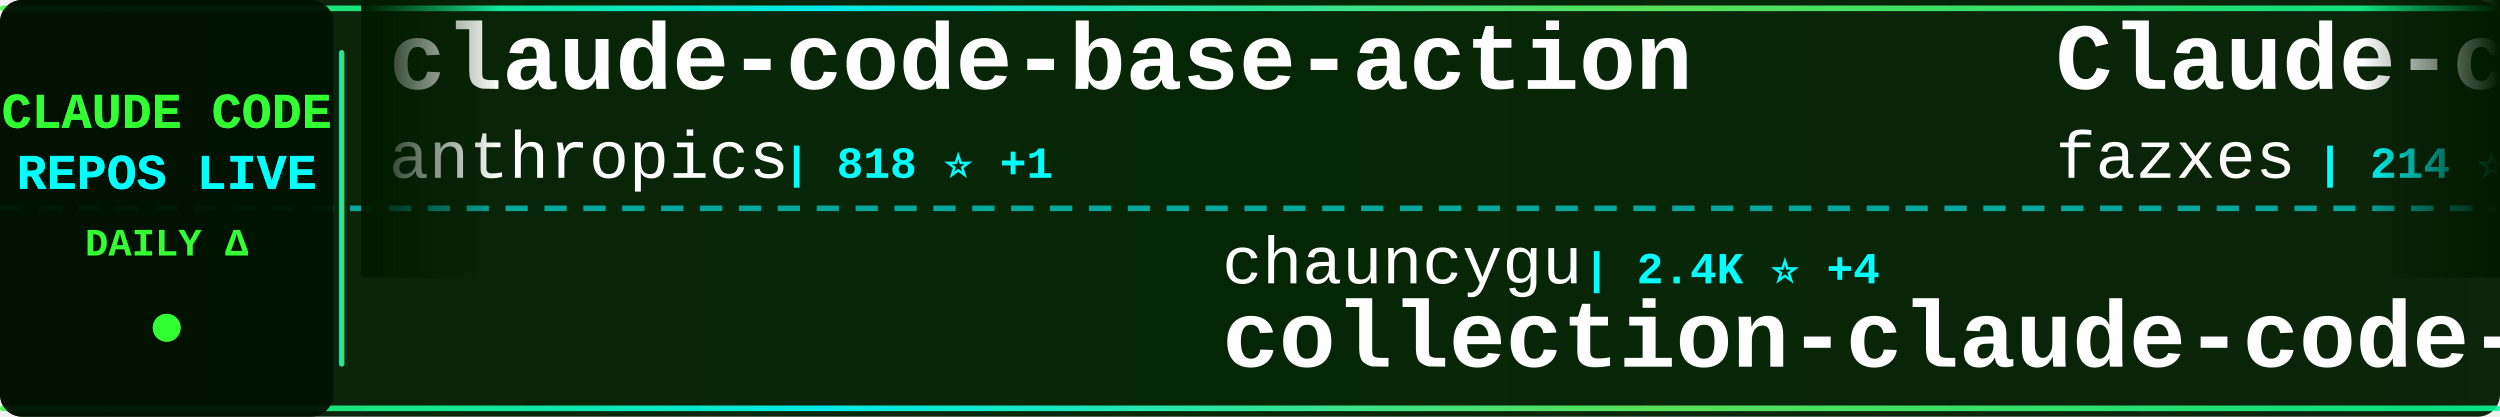
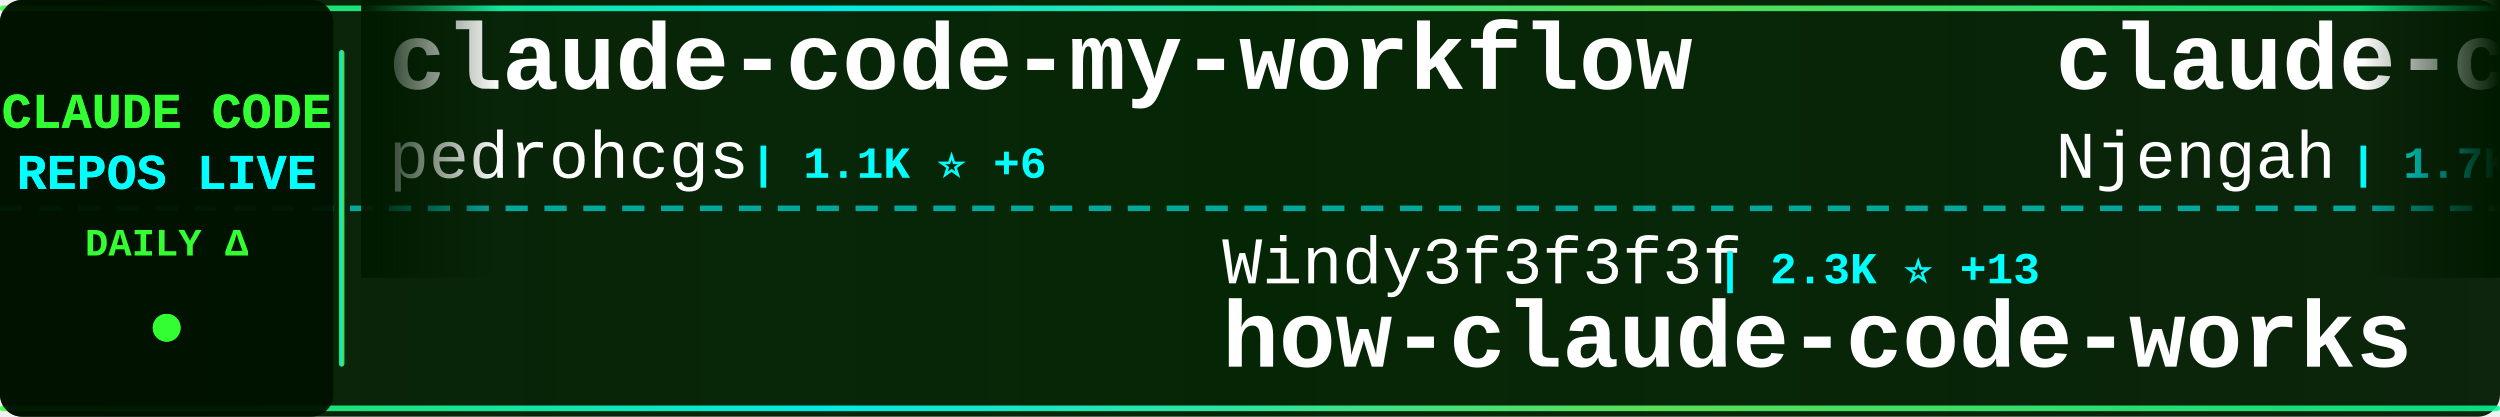
<svg xmlns="http://www.w3.org/2000/svg" width="900" height="150">
  <defs>
    <linearGradient id="tickerBg" x1="0%" y1="0%" x2="100%" y2="0%">
      <stop offset="0%" style="stop-color:#001a00;stop-opacity:0.95" />
      <stop offset="50%" style="stop-color:#002200;stop-opacity:0.98" />
      <stop offset="100%" style="stop-color:#001a00;stop-opacity:0.95" />
    </linearGradient>
    <linearGradient id="borderGrad" x1="0%" y1="0%" x2="100%" y2="0%">
      <stop offset="0%" style="stop-color:#33ff33;stop-opacity:0.85">
        <animate attributeName="stop-opacity" values="0.85;1;0.85" dur="2s" repeatCount="indefinite" />
      </stop>
      <stop offset="33%" style="stop-color:#00ffff;stop-opacity:0.9">
        <animate attributeName="stop-opacity" values="0.9;1;0.9" dur="2.2s" repeatCount="indefinite" />
      </stop>
      <stop offset="66%" style="stop-color:#66ff66;stop-opacity:0.85">
        <animate attributeName="stop-opacity" values="0.85;1;0.85" dur="1.8s" repeatCount="indefinite" />
      </stop>
      <stop offset="100%" style="stop-color:#00ff99;stop-opacity:0.85">
        <animate attributeName="stop-opacity" values="0.85;1;0.85" dur="2s" repeatCount="indefinite" />
      </stop>
    </linearGradient>
    <filter id="textGlow">
      <feGaussianBlur stdDeviation="0.1" result="coloredBlur" />
      <feMerge>
        <feMergeNode in="coloredBlur" />
        <feMergeNode in="SourceGraphic" />
      </feMerge>
    </filter>
    <filter id="metricGlow">
      <feGaussianBlur stdDeviation="0.2" result="coloredBlur" />
      <feMerge>
        <feMergeNode in="coloredBlur" />
        <feMergeNode in="SourceGraphic" />
      </feMerge>
    </filter>
    <linearGradient id="leftFade" x1="0%" y1="0%" x2="100%" y2="0%">
      <stop offset="0%" style="stop-color:#001a00;stop-opacity:1" />
      <stop offset="100%" style="stop-color:#001a00;stop-opacity:0" />
    </linearGradient>
    <linearGradient id="rightFade" x1="0%" y1="0%" x2="100%" y2="0%">
      <stop offset="0%" style="stop-color:#001a00;stop-opacity:0" />
      <stop offset="100%" style="stop-color:#001a00;stop-opacity:1" />
    </linearGradient>
  </defs>
  <rect width="900" height="150" fill="url(#tickerBg)" rx="8" />
  <rect x="0" y="2" width="900" height="2" fill="url(#borderGrad)" rx="1" />
  <rect x="0" y="146" width="900" height="2" fill="url(#borderGrad)" rx="1" />
  <line x1="0" y1="75" x2="900" y2="75" stroke="#00ffff" stroke-width="2" stroke-dasharray="8 6" opacity="0.6" />
  <rect x="0" y="0" width="120" height="150" fill="#001100" opacity="0.95" rx="8" />
  <text x="60" y="46" font-family="'Courier New', monospace" font-size="18" font-weight="bold" fill="#33ff33" text-anchor="middle" filter="url(#textGlow)">
    CLAUDE CODE
  </text>
  <text x="60" y="68" font-family="'Courier New', monospace" font-size="18" font-weight="bold" fill="#00ffff" text-anchor="middle" filter="url(#textGlow)">
    REPOS LIVE
  </text>
  <text x="60" y="92" font-family="'Courier New', monospace" font-size="14" font-weight="bold" fill="#33ff33" text-anchor="middle">
    DAILY Δ
  </text>
  <circle cx="60" cy="118" r="5" fill="#33ff33" filter="url(#metricGlow)">
    <animate attributeName="r" values="4;6;4" dur="1.5s" repeatCount="indefinite" />
    <animate attributeName="opacity" values="0.6;1;0.6" dur="1.5s" repeatCount="indefinite" />
  </circle>
  <rect x="122" y="18" width="2" height="114" fill="url(#borderGrad)" rx="1" />
  <clipPath id="tickerClip">
    <rect x="130" y="0" width="770" height="150" />
  </clipPath>
  <g clip-path="url(#tickerClip)">
    <g id="tickerItems">
      <animateTransform attributeName="transform" attributeType="XML" type="translate" from="0 0" to="-3000 0" dur="54s" repeatCount="indefinite" />
      <g transform="translate(0, 0)">
-         <text x="140" y="32" font-family="'Courier New', monospace" font-size="34" font-weight="bold" fill="#ffffff">claude-code-base-action</text>
-         <text x="140" y="64" font-family="'Courier New', monospace" font-size="24" font-weight="normal" fill="#ffffff" opacity="1.0">anthropics</text>
-         <text x="282" y="64" font-family="'Courier New', monospace" font-size="16" font-weight="bold" fill="#00ffff"> | 818 ⭐ +1</text>
+         <text x="140" y="32" font-family="'Courier New', monospace" font-size="34" font-weight="bold" fill="#ffffff">claude-code-my-workflow</text>
+         <text x="140" y="64" font-family="'Courier New', monospace" font-size="24" font-weight="normal" fill="#ffffff" opacity="1.0">pedrohcgs</text>
+         <text x="270" y="64" font-family="'Courier New', monospace" font-size="16" font-weight="bold" fill="#00ffff"> | 1.1K ⭐ +6</text>
      </g>
      <g transform="translate(300, 0)">
-         <text x="140" y="102" font-family="'Courier New', monospace" font-size="24" font-weight="normal" fill="#ffffff" opacity="1.0">chauncygu</text>
-         <text x="270" y="102" font-family="'Courier New', monospace" font-size="16" font-weight="bold" fill="#00ffff"> | 2.4K ⭐ +4</text>
-         <text x="140" y="132" font-family="'Courier New', monospace" font-size="34" font-weight="bold" fill="#ffffff">collection-claude-code-s...</text>
+         <text x="140" y="102" font-family="'Courier New', monospace" font-size="24" font-weight="normal" fill="#ffffff" opacity="1.0">Windy3f3f3f3f</text>
+         <text x="318" y="102" font-family="'Courier New', monospace" font-size="16" font-weight="bold" fill="#00ffff"> | 2.3K ⭐ +13</text>
+         <text x="140" y="132" font-family="'Courier New', monospace" font-size="34" font-weight="bold" fill="#ffffff">how-claude-code-works</text>
      </g>
      <g transform="translate(600, 0)">
-         <text x="140" y="32" font-family="'Courier New', monospace" font-size="34" font-weight="bold" fill="#ffffff">Claude-code</text>
-         <text x="140" y="64" font-family="'Courier New', monospace" font-size="24" font-weight="normal" fill="#ffffff" opacity="1.0">fazxes</text>
-         <text x="234" y="64" font-family="'Courier New', monospace" font-size="16" font-weight="bold" fill="#00ffff"> | 214 ⭐ +1</text>
+         <text x="140" y="32" font-family="'Courier New', monospace" font-size="34" font-weight="bold" fill="#ffffff">claude-code-cheat-sheet</text>
+         <text x="140" y="64" font-family="'Courier New', monospace" font-size="24" font-weight="normal" fill="#ffffff" opacity="1.0">Njengah</text>
+         <text x="246" y="64" font-family="'Courier New', monospace" font-size="16" font-weight="bold" fill="#00ffff"> | 1.7K ⭐ +2</text>
      </g>
      <g transform="translate(900, 0)">
-         <text x="140" y="102" font-family="'Courier New', monospace" font-size="24" font-weight="normal" fill="#ffffff" opacity="1.0">eyaltoledano</text>
-         <text x="306" y="102" font-family="'Courier New', monospace" font-size="16" font-weight="bold" fill="#00ffff"> | 27.1K ⭐ +23</text>
-         <text x="140" y="132" font-family="'Courier New', monospace" font-size="34" font-weight="bold" fill="#ffffff">claude-task-master</text>
+         <text x="140" y="102" font-family="'Courier New', monospace" font-size="24" font-weight="normal" fill="#ffffff" opacity="1.0">sugyan</text>
+         <text x="234" y="102" font-family="'Courier New', monospace" font-size="16" font-weight="bold" fill="#00ffff"> | 1.1K ⭐ +1</text>
+         <text x="140" y="132" font-family="'Courier New', monospace" font-size="34" font-weight="bold" fill="#ffffff">claude-code-webui</text>
      </g>
      <g transform="translate(1200, 0)">
-         <text x="140" y="32" font-family="'Courier New', monospace" font-size="34" font-weight="bold" fill="#ffffff">claude-code-infrastructu...</text>
-         <text x="140" y="64" font-family="'Courier New', monospace" font-size="24" font-weight="normal" fill="#ffffff" opacity="1.0">diet103</text>
-         <text x="246" y="64" font-family="'Courier New', monospace" font-size="16" font-weight="bold" fill="#00ffff"> | 9.6K ⭐ +2</text>
+         <text x="140" y="32" font-family="'Courier New', monospace" font-size="34" font-weight="bold" fill="#ffffff">Claude-Code-Game-Studios</text>
+         <text x="140" y="64" font-family="'Courier New', monospace" font-size="24" font-weight="normal" fill="#ffffff" opacity="1.0">Donchitos</text>
+         <text x="270" y="64" font-family="'Courier New', monospace" font-size="16" font-weight="bold" fill="#00ffff"> | 18.0K ⭐ +116</text>
      </g>
      <g transform="translate(1500, 0)">
-         <text x="140" y="102" font-family="'Courier New', monospace" font-size="24" font-weight="normal" fill="#ffffff" opacity="1.0">router-for-me</text>
-         <text x="318" y="102" font-family="'Courier New', monospace" font-size="16" font-weight="bold" fill="#00ffff"> | 31.8K ⭐ +192</text>
-         <text x="140" y="132" font-family="'Courier New', monospace" font-size="34" font-weight="bold" fill="#ffffff">CLIProxyAPI</text>
+         <text x="140" y="102" font-family="'Courier New', monospace" font-size="24" font-weight="normal" fill="#ffffff" opacity="1.0">oboard</text>
+         <text x="234" y="102" font-family="'Courier New', monospace" font-size="16" font-weight="bold" fill="#00ffff"> | 3.1K ⭐ +2</text>
+         <text x="140" y="132" font-family="'Courier New', monospace" font-size="34" font-weight="bold" fill="#ffffff">claude-code-rev</text>
      </g>
      <g transform="translate(1800, 0)">
-         <text x="140" y="32" font-family="'Courier New', monospace" font-size="34" font-weight="bold" fill="#ffffff">claude-code-sourcemap</text>
-         <text x="140" y="64" font-family="'Courier New', monospace" font-size="24" font-weight="normal" fill="#ffffff" opacity="1.0">ChinaSiro</text>
-         <text x="270" y="64" font-family="'Courier New', monospace" font-size="16" font-weight="bold" fill="#00ffff"> | 9.1K ⭐ +6</text>
+         <text x="140" y="32" font-family="'Courier New', monospace" font-size="34" font-weight="bold" fill="#ffffff">claude-code-source</text>
+         <text x="140" y="64" font-family="'Courier New', monospace" font-size="24" font-weight="normal" fill="#ffffff" opacity="1.0">JrCx7scC</text>
+         <text x="258" y="64" font-family="'Courier New', monospace" font-size="16" font-weight="bold" fill="#00ffff"> | 367 ⭐</text>
      </g>
      <g transform="translate(2100, 0)">
-         <text x="140" y="102" font-family="'Courier New', monospace" font-size="24" font-weight="normal" fill="#ffffff" opacity="1.0">farion1231</text>
-         <text x="282" y="102" font-family="'Courier New', monospace" font-size="16" font-weight="bold" fill="#00ffff"> | 65.4K ⭐ +1.1K</text>
-         <text x="140" y="132" font-family="'Courier New', monospace" font-size="34" font-weight="bold" fill="#ffffff">cc-switch</text>
+         <text x="140" y="102" font-family="'Courier New', monospace" font-size="24" font-weight="normal" fill="#ffffff" opacity="1.0">shanraisshan</text>
+         <text x="306" y="102" font-family="'Courier New', monospace" font-size="16" font-weight="bold" fill="#00ffff"> | 52.1K ⭐ +142</text>
+         <text x="140" y="132" font-family="'Courier New', monospace" font-size="34" font-weight="bold" fill="#ffffff">claude-code-best-practic...</text>
      </g>
      <g transform="translate(2400, 0)">
-         <text x="140" y="32" font-family="'Courier New', monospace" font-size="34" font-weight="bold" fill="#ffffff">my-claude-code-setup</text>
-         <text x="140" y="64" font-family="'Courier New', monospace" font-size="24" font-weight="normal" fill="#ffffff" opacity="1.0">centminmod</text>
-         <text x="282" y="64" font-family="'Courier New', monospace" font-size="16" font-weight="bold" fill="#00ffff"> | 2.3K ⭐ +4</text>
+         <text x="140" y="32" font-family="'Courier New', monospace" font-size="34" font-weight="bold" fill="#ffffff">oh-my-claudecode</text>
+         <text x="140" y="64" font-family="'Courier New', monospace" font-size="24" font-weight="normal" fill="#ffffff" opacity="1.0">Yeachan-Heo</text>
+         <text x="294" y="64" font-family="'Courier New', monospace" font-size="16" font-weight="bold" fill="#00ffff"> | 33.3K ⭐ +110</text>
      </g>
      <g transform="translate(2700, 0)">
-         <text x="140" y="102" font-family="'Courier New', monospace" font-size="24" font-weight="normal" fill="#ffffff" opacity="1.0">ding113</text>
-         <text x="246" y="102" font-family="'Courier New', monospace" font-size="16" font-weight="bold" fill="#00ffff"> | 2.8K ⭐ +7</text>
-         <text x="140" y="132" font-family="'Courier New', monospace" font-size="34" font-weight="bold" fill="#ffffff">claude-code-hub</text>
+         <text x="140" y="102" font-family="'Courier New', monospace" font-size="24" font-weight="normal" fill="#ffffff" opacity="1.0">fazxes</text>
+         <text x="234" y="102" font-family="'Courier New', monospace" font-size="16" font-weight="bold" fill="#00ffff"> | 214 ⭐ +1</text>
+         <text x="140" y="132" font-family="'Courier New', monospace" font-size="34" font-weight="bold" fill="#ffffff">Claude-code</text>
      </g>
      <g transform="translate(3000, 0)">
-         <text x="140" y="32" font-family="'Courier New', monospace" font-size="34" font-weight="bold" fill="#ffffff">claude-code-base-action</text>
-         <text x="140" y="64" font-family="'Courier New', monospace" font-size="24" font-weight="normal" fill="#ffffff" opacity="1.0">anthropics</text>
-         <text x="282" y="64" font-family="'Courier New', monospace" font-size="16" font-weight="bold" fill="#00ffff"> | 818 ⭐ +1</text>
+         <text x="140" y="32" font-family="'Courier New', monospace" font-size="34" font-weight="bold" fill="#ffffff">claude-code-my-workflow</text>
+         <text x="140" y="64" font-family="'Courier New', monospace" font-size="24" font-weight="normal" fill="#ffffff" opacity="1.0">pedrohcgs</text>
+         <text x="270" y="64" font-family="'Courier New', monospace" font-size="16" font-weight="bold" fill="#00ffff"> | 1.1K ⭐ +6</text>
      </g>
      <g transform="translate(3300, 0)">
-         <text x="140" y="102" font-family="'Courier New', monospace" font-size="24" font-weight="normal" fill="#ffffff" opacity="1.0">chauncygu</text>
-         <text x="270" y="102" font-family="'Courier New', monospace" font-size="16" font-weight="bold" fill="#00ffff"> | 2.4K ⭐ +4</text>
-         <text x="140" y="132" font-family="'Courier New', monospace" font-size="34" font-weight="bold" fill="#ffffff">collection-claude-code-s...</text>
+         <text x="140" y="102" font-family="'Courier New', monospace" font-size="24" font-weight="normal" fill="#ffffff" opacity="1.0">Windy3f3f3f3f</text>
+         <text x="318" y="102" font-family="'Courier New', monospace" font-size="16" font-weight="bold" fill="#00ffff"> | 2.3K ⭐ +13</text>
+         <text x="140" y="132" font-family="'Courier New', monospace" font-size="34" font-weight="bold" fill="#ffffff">how-claude-code-works</text>
      </g>
      <g transform="translate(3600, 0)">
-         <text x="140" y="32" font-family="'Courier New', monospace" font-size="34" font-weight="bold" fill="#ffffff">Claude-code</text>
-         <text x="140" y="64" font-family="'Courier New', monospace" font-size="24" font-weight="normal" fill="#ffffff" opacity="1.0">fazxes</text>
-         <text x="234" y="64" font-family="'Courier New', monospace" font-size="16" font-weight="bold" fill="#00ffff"> | 214 ⭐ +1</text>
+         <text x="140" y="32" font-family="'Courier New', monospace" font-size="34" font-weight="bold" fill="#ffffff">claude-code-cheat-sheet</text>
+         <text x="140" y="64" font-family="'Courier New', monospace" font-size="24" font-weight="normal" fill="#ffffff" opacity="1.0">Njengah</text>
+         <text x="246" y="64" font-family="'Courier New', monospace" font-size="16" font-weight="bold" fill="#00ffff"> | 1.7K ⭐ +2</text>
      </g>
      <g transform="translate(3900, 0)">
-         <text x="140" y="102" font-family="'Courier New', monospace" font-size="24" font-weight="normal" fill="#ffffff" opacity="1.0">eyaltoledano</text>
-         <text x="306" y="102" font-family="'Courier New', monospace" font-size="16" font-weight="bold" fill="#00ffff"> | 27.1K ⭐ +23</text>
-         <text x="140" y="132" font-family="'Courier New', monospace" font-size="34" font-weight="bold" fill="#ffffff">claude-task-master</text>
+         <text x="140" y="102" font-family="'Courier New', monospace" font-size="24" font-weight="normal" fill="#ffffff" opacity="1.0">sugyan</text>
+         <text x="234" y="102" font-family="'Courier New', monospace" font-size="16" font-weight="bold" fill="#00ffff"> | 1.1K ⭐ +1</text>
+         <text x="140" y="132" font-family="'Courier New', monospace" font-size="34" font-weight="bold" fill="#ffffff">claude-code-webui</text>
      </g>
    </g>
  </g>
  <rect x="130" y="0" width="50" height="100" fill="url(#leftFade)" />
  <rect x="850" y="0" width="50" height="100" fill="url(#rightFade)" />
</svg>
